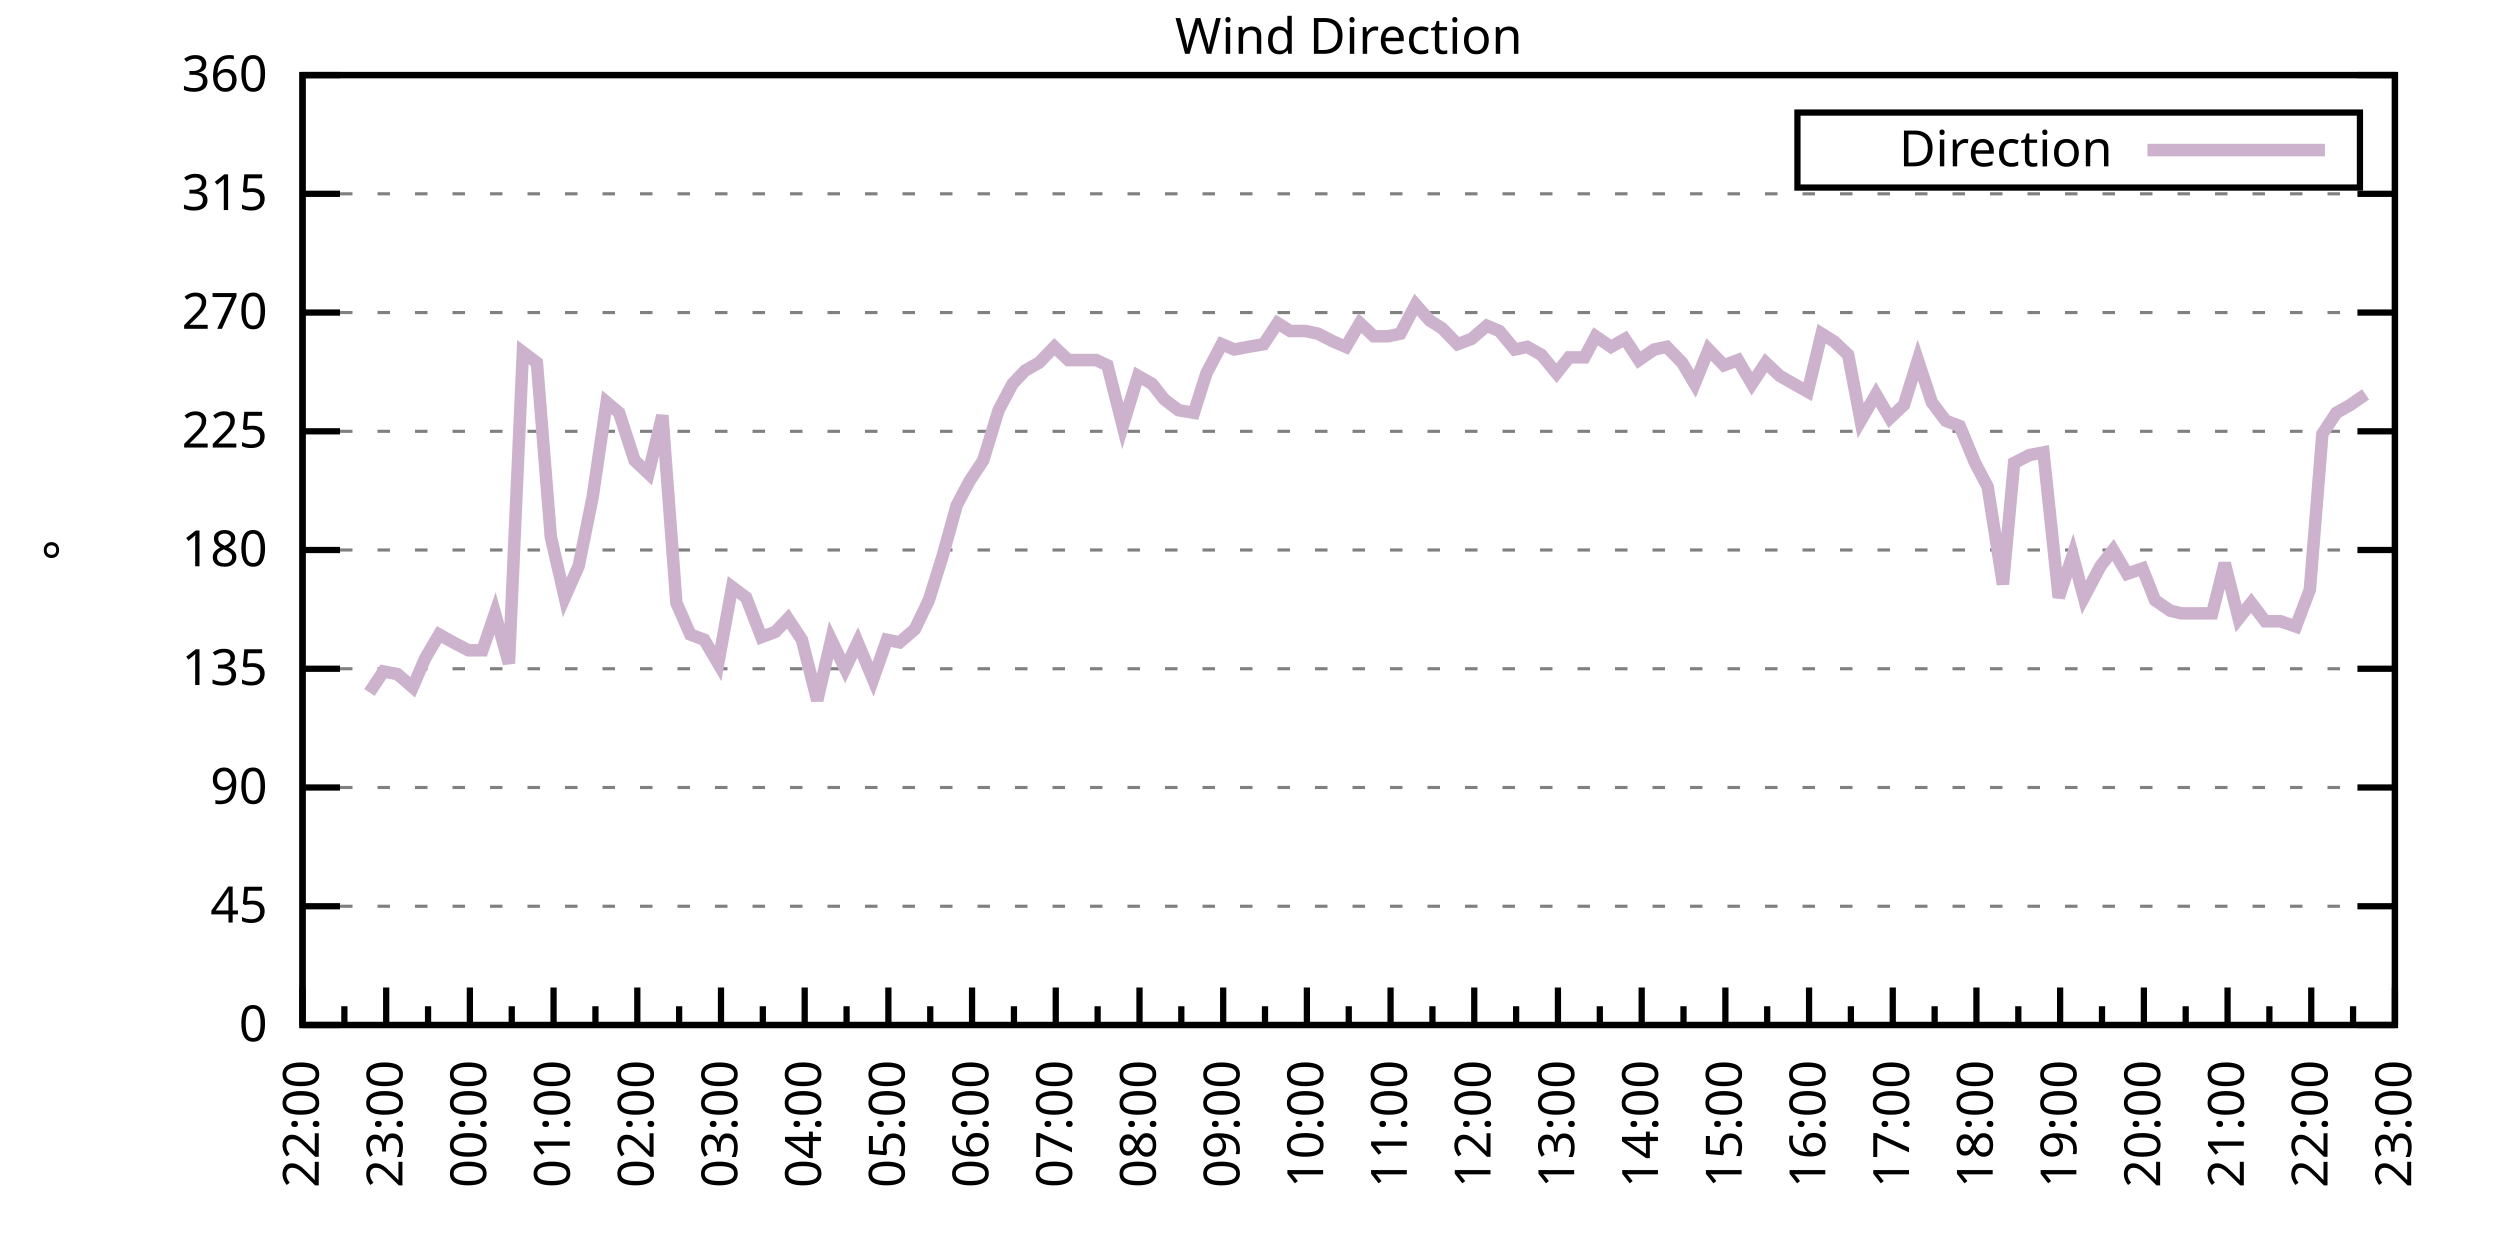
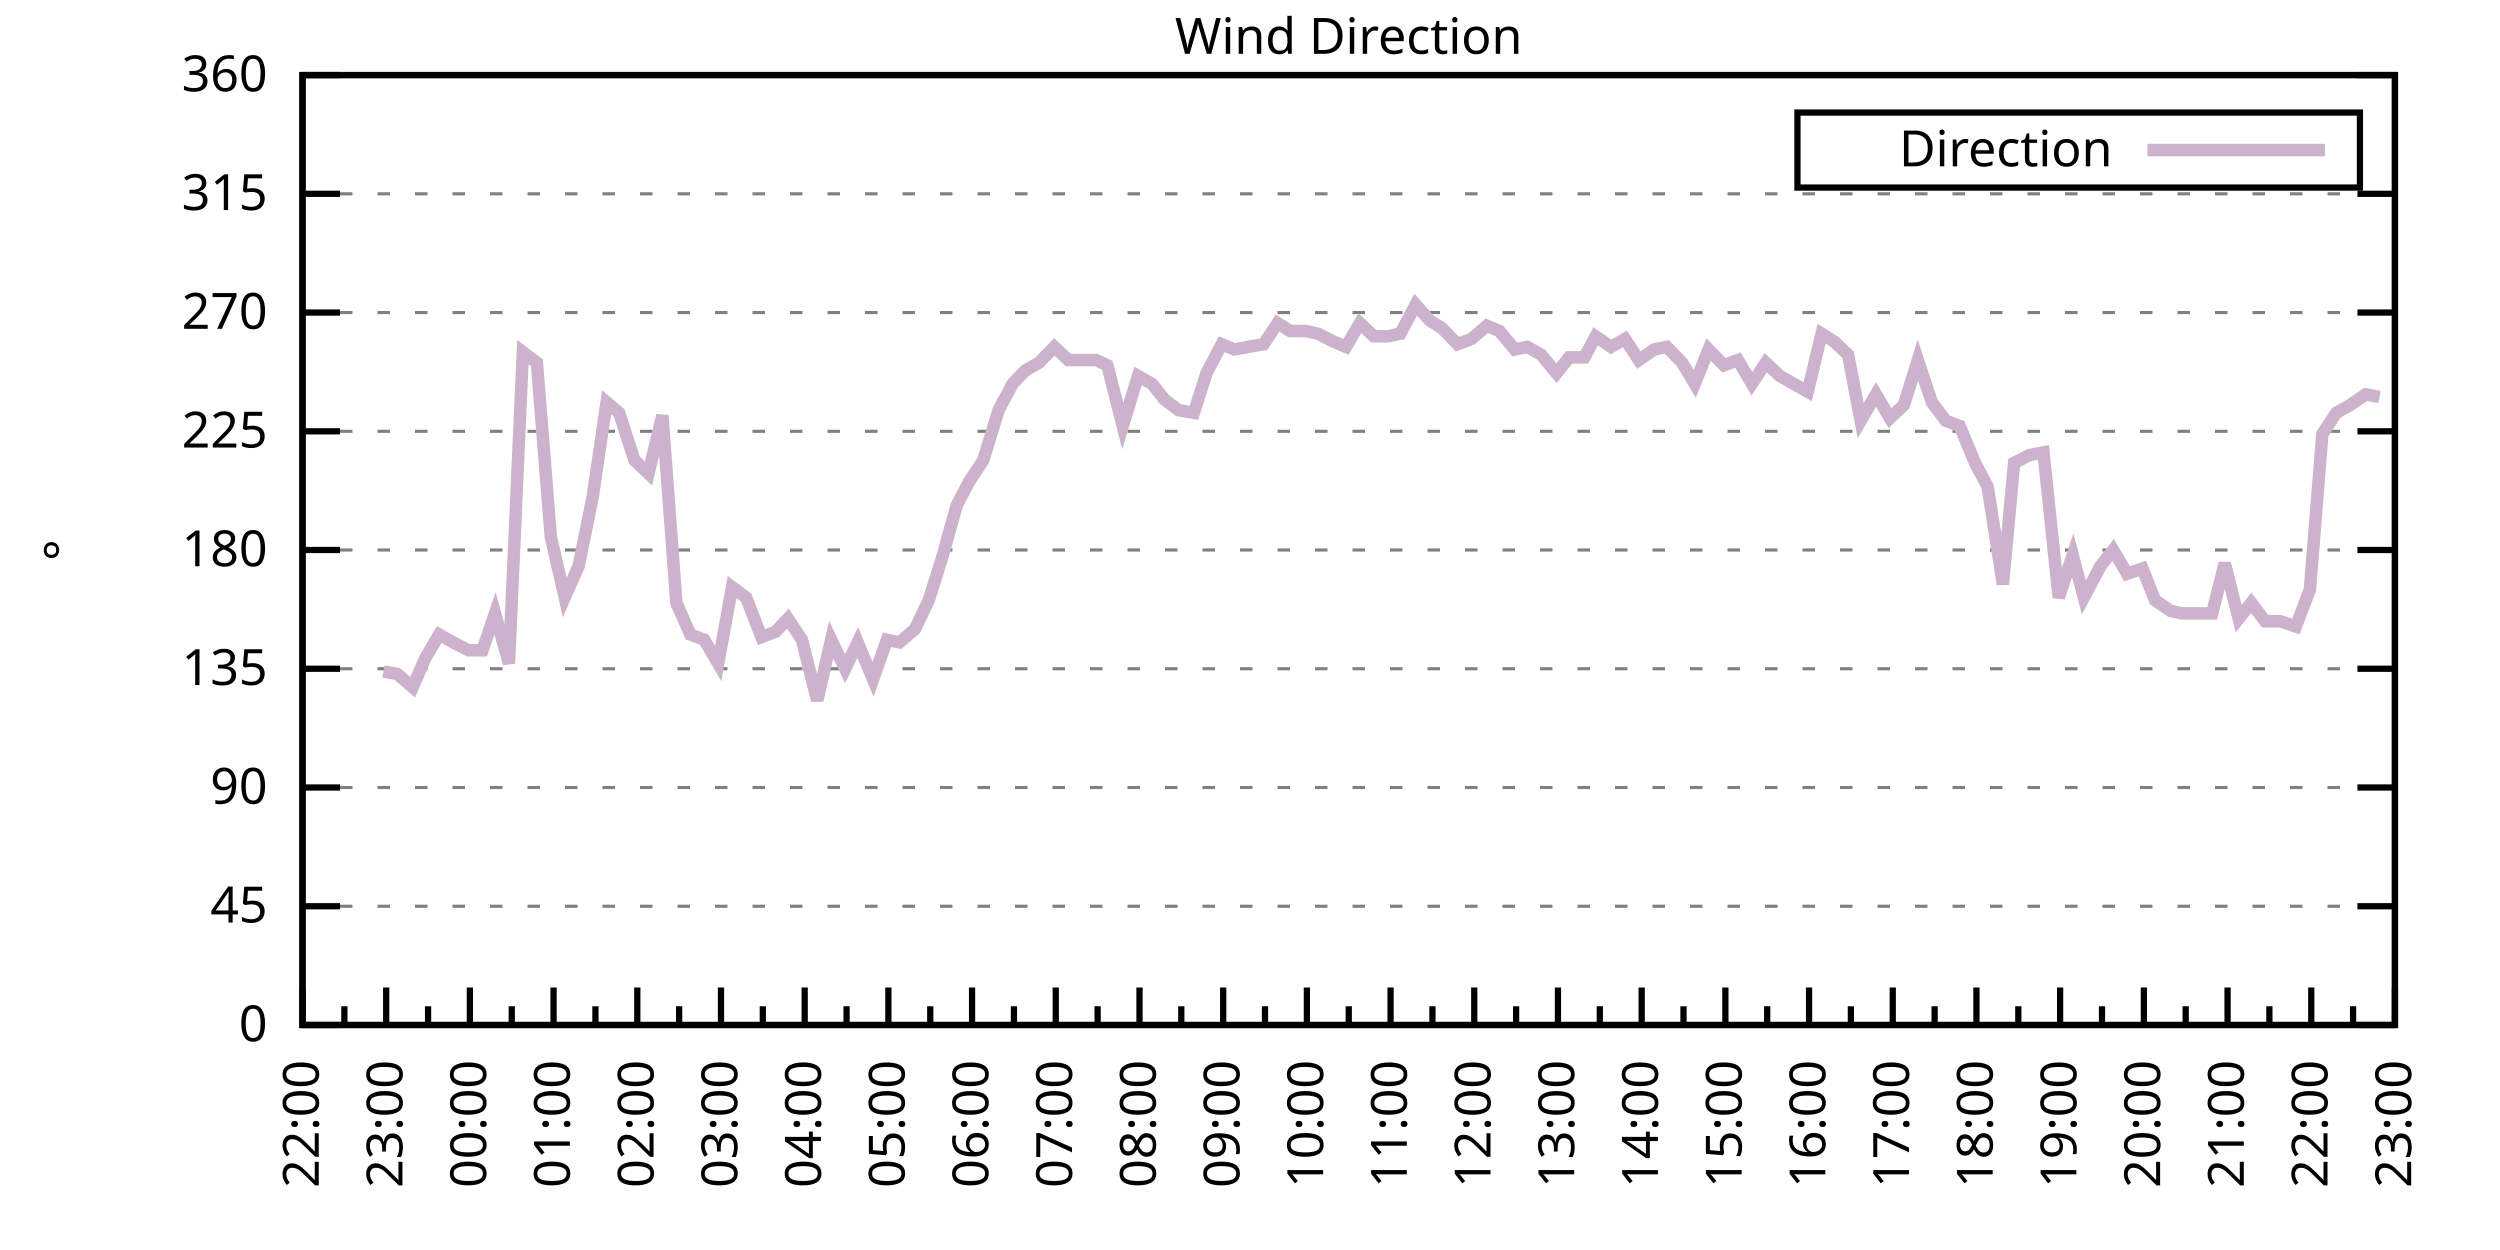
<svg xmlns="http://www.w3.org/2000/svg" xmlns:xlink="http://www.w3.org/1999/xlink" width="400" height="200" viewBox="0 0 400 200">
  <g id="gnuplot_canvas">
    <rect x="0" y="0" width="400" height="200" fill="none" />
    <defs>
      <circle id="gpDot" r="0.5" stroke-width="0.5" stroke="currentColor" />
      <path id="gpPt0" stroke-width="0.333" stroke="currentColor" d="M-1,0 h2 M0,-1 v2" />
      <path id="gpPt1" stroke-width="0.333" stroke="currentColor" d="M-1,-1 L1,1 M1,-1 L-1,1" />
      <path id="gpPt2" stroke-width="0.333" stroke="currentColor" d="M-1,0 L1,0 M0,-1 L0,1 M-1,-1 L1,1 M-1,1 L1,-1" />
      <rect id="gpPt3" stroke-width="0.333" stroke="currentColor" x="-1" y="-1" width="2" height="2" />
      <rect id="gpPt4" stroke-width="0.333" stroke="currentColor" fill="currentColor" x="-1" y="-1" width="2" height="2" />
      <circle id="gpPt5" stroke-width="0.333" stroke="currentColor" cx="0" cy="0" r="1" />
      <use xlink:href="#gpPt5" id="gpPt6" fill="currentColor" stroke="none" />
      <path id="gpPt7" stroke-width="0.333" stroke="currentColor" d="M0,-1.33 L-1.33,0.67 L1.33,0.67 z" />
      <use xlink:href="#gpPt7" id="gpPt8" fill="currentColor" stroke="none" />
      <use xlink:href="#gpPt7" id="gpPt9" stroke="currentColor" transform="rotate(180)" />
      <use xlink:href="#gpPt9" id="gpPt10" fill="currentColor" stroke="none" />
      <use xlink:href="#gpPt3" id="gpPt11" stroke="currentColor" transform="rotate(45)" />
      <use xlink:href="#gpPt11" id="gpPt12" fill="currentColor" stroke="none" />
      <path id="gpPt13" stroke-width="0.333" stroke="currentColor" d="M0,1.330 L1.265,0.411 L0.782,-1.067 L-0.782,-1.076 L-1.265,0.411 z" />
      <use xlink:href="#gpPt13" id="gpPt14" fill="currentColor" stroke="none" />
      <filter id="textbox" filterUnits="objectBoundingBox" x="0" y="0" height="1" width="1">
        <feFlood flood-color="white" flood-opacity="1" result="bgnd" />
        <feComposite in="SourceGraphic" in2="bgnd" operator="atop" />
      </filter>
      <filter id="greybox" filterUnits="objectBoundingBox" x="0" y="0" height="1" width="1">
        <feFlood flood-color="lightgrey" flood-opacity="1" result="grey" />
        <feComposite in="SourceGraphic" in2="grey" operator="atop" />
      </filter>
    </defs>
    <g fill="none" color="white" stroke="currentColor" stroke-width="1.00" stroke-linecap="butt" stroke-linejoin="miter">
</g>
    <g fill="none" color="black" stroke="currentColor" stroke-width="1.00" stroke-linecap="butt" stroke-linejoin="miter">
      <g stroke="none" shape-rendering="crispEdges">
        <polygon fill="rgb(255, 255, 255)" points="48.40,164.00 383.18,164.00 383.18,12.02 48.40,12.02 " />
      </g>
    </g>
    <g fill="none" color="black" stroke="currentColor" stroke-width="1.00" stroke-linecap="butt" stroke-linejoin="miter">
</g>
    <g fill="none" color="black" stroke="black" stroke-width="0.50" stroke-linecap="butt" stroke-linejoin="miter">
</g>
    <g fill="none" color="gray" stroke="currentColor" stroke-width="0.50" stroke-linecap="butt" stroke-linejoin="miter">
      <path stroke="gray" stroke-dasharray="2,4" class="gridline" d="M48.40,164.00 L383.19,164.00  " />
    </g>
    <g fill="none" color="gray" stroke="gray" stroke-width="1.00" stroke-linecap="butt" stroke-linejoin="miter">
</g>
    <g fill="none" color="black" stroke="currentColor" stroke-width="1.00" stroke-linecap="butt" stroke-linejoin="miter">
      <path stroke="black" d="M48.40,164.00 L54.40,164.00 M383.19,164.00 L377.19,164.00  " />
      <g transform="translate(42.80,166.60)" stroke="none" fill="black" font-family="Sans" font-size="8.00" text-anchor="end">
        <text>
          <tspan font-family="Sans"> 0</tspan>
        </text>
      </g>
    </g>
    <g fill="none" color="black" stroke="currentColor" stroke-width="1.00" stroke-linecap="butt" stroke-linejoin="miter">
</g>
    <g fill="none" color="black" stroke="black" stroke-width="0.50" stroke-linecap="butt" stroke-linejoin="miter">
</g>
    <g fill="none" color="gray" stroke="currentColor" stroke-width="0.50" stroke-linecap="butt" stroke-linejoin="miter">
      <path stroke="gray" stroke-dasharray="2,4" class="gridline" d="M48.40,145.00 L383.19,145.00  " />
    </g>
    <g fill="none" color="gray" stroke="gray" stroke-width="1.00" stroke-linecap="butt" stroke-linejoin="miter">
</g>
    <g fill="none" color="black" stroke="currentColor" stroke-width="1.00" stroke-linecap="butt" stroke-linejoin="miter">
      <path stroke="black" d="M48.40,145.00 L54.40,145.00 M383.19,145.00 L377.19,145.00  " />
      <g transform="translate(42.80,147.60)" stroke="none" fill="black" font-family="Sans" font-size="8.00" text-anchor="end">
        <text>
          <tspan font-family="Sans"> 45</tspan>
        </text>
      </g>
    </g>
    <g fill="none" color="black" stroke="currentColor" stroke-width="1.00" stroke-linecap="butt" stroke-linejoin="miter">
</g>
    <g fill="none" color="black" stroke="black" stroke-width="0.50" stroke-linecap="butt" stroke-linejoin="miter">
</g>
    <g fill="none" color="gray" stroke="currentColor" stroke-width="0.50" stroke-linecap="butt" stroke-linejoin="miter">
      <path stroke="gray" stroke-dasharray="2,4" class="gridline" d="M48.40,126.00 L383.19,126.00  " />
    </g>
    <g fill="none" color="gray" stroke="gray" stroke-width="1.00" stroke-linecap="butt" stroke-linejoin="miter">
</g>
    <g fill="none" color="black" stroke="currentColor" stroke-width="1.00" stroke-linecap="butt" stroke-linejoin="miter">
      <path stroke="black" d="M48.40,126.00 L54.40,126.00 M383.19,126.00 L377.19,126.00  " />
      <g transform="translate(42.80,128.60)" stroke="none" fill="black" font-family="Sans" font-size="8.00" text-anchor="end">
        <text>
          <tspan font-family="Sans"> 90</tspan>
        </text>
      </g>
    </g>
    <g fill="none" color="black" stroke="currentColor" stroke-width="1.00" stroke-linecap="butt" stroke-linejoin="miter">
</g>
    <g fill="none" color="black" stroke="black" stroke-width="0.50" stroke-linecap="butt" stroke-linejoin="miter">
</g>
    <g fill="none" color="gray" stroke="currentColor" stroke-width="0.50" stroke-linecap="butt" stroke-linejoin="miter">
      <path stroke="gray" stroke-dasharray="2,4" class="gridline" d="M48.40,107.00 L383.19,107.00  " />
    </g>
    <g fill="none" color="gray" stroke="gray" stroke-width="1.00" stroke-linecap="butt" stroke-linejoin="miter">
</g>
    <g fill="none" color="black" stroke="currentColor" stroke-width="1.00" stroke-linecap="butt" stroke-linejoin="miter">
      <path stroke="black" d="M48.40,107.00 L54.40,107.00 M383.19,107.00 L377.19,107.00  " />
      <g transform="translate(42.80,109.60)" stroke="none" fill="black" font-family="Sans" font-size="8.00" text-anchor="end">
        <text>
          <tspan font-family="Sans"> 135</tspan>
        </text>
      </g>
    </g>
    <g fill="none" color="black" stroke="currentColor" stroke-width="1.00" stroke-linecap="butt" stroke-linejoin="miter">
</g>
    <g fill="none" color="black" stroke="black" stroke-width="0.50" stroke-linecap="butt" stroke-linejoin="miter">
</g>
    <g fill="none" color="gray" stroke="currentColor" stroke-width="0.50" stroke-linecap="butt" stroke-linejoin="miter">
      <path stroke="gray" stroke-dasharray="2,4" class="gridline" d="M48.40,88.00 L383.19,88.00  " />
    </g>
    <g fill="none" color="gray" stroke="gray" stroke-width="1.00" stroke-linecap="butt" stroke-linejoin="miter">
</g>
    <g fill="none" color="black" stroke="currentColor" stroke-width="1.00" stroke-linecap="butt" stroke-linejoin="miter">
      <path stroke="black" d="M48.40,88.00 L54.40,88.00 M383.19,88.00 L377.19,88.00  " />
      <g transform="translate(42.80,90.60)" stroke="none" fill="black" font-family="Sans" font-size="8.00" text-anchor="end">
        <text>
          <tspan font-family="Sans"> 180</tspan>
        </text>
      </g>
    </g>
    <g fill="none" color="black" stroke="currentColor" stroke-width="1.00" stroke-linecap="butt" stroke-linejoin="miter">
</g>
    <g fill="none" color="black" stroke="black" stroke-width="0.50" stroke-linecap="butt" stroke-linejoin="miter">
</g>
    <g fill="none" color="gray" stroke="currentColor" stroke-width="0.50" stroke-linecap="butt" stroke-linejoin="miter">
      <path stroke="gray" stroke-dasharray="2,4" class="gridline" d="M48.40,69.01 L383.19,69.01  " />
    </g>
    <g fill="none" color="gray" stroke="gray" stroke-width="1.00" stroke-linecap="butt" stroke-linejoin="miter">
</g>
    <g fill="none" color="black" stroke="currentColor" stroke-width="1.00" stroke-linecap="butt" stroke-linejoin="miter">
      <path stroke="black" d="M48.40,69.01 L54.40,69.01 M383.19,69.01 L377.19,69.01  " />
      <g transform="translate(42.80,71.61)" stroke="none" fill="black" font-family="Sans" font-size="8.00" text-anchor="end">
        <text>
          <tspan font-family="Sans"> 225</tspan>
        </text>
      </g>
    </g>
    <g fill="none" color="black" stroke="currentColor" stroke-width="1.00" stroke-linecap="butt" stroke-linejoin="miter">
</g>
    <g fill="none" color="black" stroke="black" stroke-width="0.50" stroke-linecap="butt" stroke-linejoin="miter">
</g>
    <g fill="none" color="gray" stroke="currentColor" stroke-width="0.50" stroke-linecap="butt" stroke-linejoin="miter">
      <path stroke="gray" stroke-dasharray="2,4" class="gridline" d="M48.40,50.01 L383.19,50.01  " />
    </g>
    <g fill="none" color="gray" stroke="gray" stroke-width="1.00" stroke-linecap="butt" stroke-linejoin="miter">
</g>
    <g fill="none" color="black" stroke="currentColor" stroke-width="1.00" stroke-linecap="butt" stroke-linejoin="miter">
      <path stroke="black" d="M48.40,50.01 L54.40,50.01 M383.19,50.01 L377.19,50.01  " />
      <g transform="translate(42.80,52.61)" stroke="none" fill="black" font-family="Sans" font-size="8.00" text-anchor="end">
        <text>
          <tspan font-family="Sans"> 270</tspan>
        </text>
      </g>
    </g>
    <g fill="none" color="black" stroke="currentColor" stroke-width="1.00" stroke-linecap="butt" stroke-linejoin="miter">
</g>
    <g fill="none" color="black" stroke="black" stroke-width="0.50" stroke-linecap="butt" stroke-linejoin="miter">
</g>
    <g fill="none" color="gray" stroke="currentColor" stroke-width="0.50" stroke-linecap="butt" stroke-linejoin="miter">
      <path stroke="gray" stroke-dasharray="2,4" class="gridline" d="M48.40,31.01 L383.19,31.01  " />
    </g>
    <g fill="none" color="gray" stroke="gray" stroke-width="1.00" stroke-linecap="butt" stroke-linejoin="miter">
</g>
    <g fill="none" color="black" stroke="currentColor" stroke-width="1.00" stroke-linecap="butt" stroke-linejoin="miter">
      <path stroke="black" d="M48.40,31.01 L54.40,31.01 M383.19,31.01 L377.19,31.01  " />
      <g transform="translate(42.80,33.61)" stroke="none" fill="black" font-family="Sans" font-size="8.00" text-anchor="end">
        <text>
          <tspan font-family="Sans"> 315</tspan>
        </text>
      </g>
    </g>
    <g fill="none" color="black" stroke="currentColor" stroke-width="1.00" stroke-linecap="butt" stroke-linejoin="miter">
</g>
    <g fill="none" color="black" stroke="black" stroke-width="0.50" stroke-linecap="butt" stroke-linejoin="miter">
</g>
    <g fill="none" color="gray" stroke="currentColor" stroke-width="0.50" stroke-linecap="butt" stroke-linejoin="miter">
      <path stroke="gray" stroke-dasharray="2,4" class="gridline" d="M48.40,12.01 L383.19,12.01  " />
    </g>
    <g fill="none" color="gray" stroke="gray" stroke-width="1.00" stroke-linecap="butt" stroke-linejoin="miter">
</g>
    <g fill="none" color="black" stroke="currentColor" stroke-width="1.00" stroke-linecap="butt" stroke-linejoin="miter">
      <path stroke="black" d="M48.40,12.01 L54.40,12.01 M383.19,12.01 L377.19,12.01  " />
      <g transform="translate(42.80,14.61)" stroke="none" fill="black" font-family="Sans" font-size="8.00" text-anchor="end">
        <text>
          <tspan font-family="Sans"> 360</tspan>
        </text>
      </g>
    </g>
    <g fill="none" color="black" stroke="currentColor" stroke-width="1.00" stroke-linecap="butt" stroke-linejoin="miter">
      <path stroke="black" d="M48.40,164.00 L48.40,158.00  " />
      <g transform="translate(51.00,169.60) rotate(270)" stroke="none" fill="black" font-family="Sans" font-size="8.00" text-anchor="end">
        <text>
          <tspan font-family="Sans">22:00</tspan>
        </text>
      </g>
    </g>
    <g fill="none" color="black" stroke="currentColor" stroke-width="1.00" stroke-linecap="butt" stroke-linejoin="miter">
      <path stroke="black" d="M55.10,164.00 L55.10,161.00 M61.79,164.00 L61.79,158.00  " />
      <g transform="translate(64.39,169.60) rotate(270)" stroke="none" fill="black" font-family="Sans" font-size="8.00" text-anchor="end">
        <text>
          <tspan font-family="Sans">23:00</tspan>
        </text>
      </g>
    </g>
    <g fill="none" color="black" stroke="currentColor" stroke-width="1.00" stroke-linecap="butt" stroke-linejoin="miter">
      <path stroke="black" d="M68.49,164.00 L68.49,161.00 M75.18,164.00 L75.18,158.00  " />
      <g transform="translate(77.78,169.60) rotate(270)" stroke="none" fill="black" font-family="Sans" font-size="8.00" text-anchor="end">
        <text>
          <tspan font-family="Sans">00:00</tspan>
        </text>
      </g>
    </g>
    <g fill="none" color="black" stroke="currentColor" stroke-width="1.00" stroke-linecap="butt" stroke-linejoin="miter">
      <path stroke="black" d="M81.88,164.00 L81.88,161.00 M88.57,164.00 L88.57,158.00  " />
      <g transform="translate(91.17,169.60) rotate(270)" stroke="none" fill="black" font-family="Sans" font-size="8.00" text-anchor="end">
        <text>
          <tspan font-family="Sans">01:00</tspan>
        </text>
      </g>
    </g>
    <g fill="none" color="black" stroke="currentColor" stroke-width="1.00" stroke-linecap="butt" stroke-linejoin="miter">
      <path stroke="black" d="M95.27,164.00 L95.27,161.00 M101.97,164.00 L101.97,158.00  " />
      <g transform="translate(104.57,169.60) rotate(270)" stroke="none" fill="black" font-family="Sans" font-size="8.00" text-anchor="end">
        <text>
          <tspan font-family="Sans">02:00</tspan>
        </text>
      </g>
    </g>
    <g fill="none" color="black" stroke="currentColor" stroke-width="1.00" stroke-linecap="butt" stroke-linejoin="miter">
      <path stroke="black" d="M108.66,164.00 L108.66,161.00 M115.36,164.00 L115.36,158.00  " />
      <g transform="translate(117.96,169.60) rotate(270)" stroke="none" fill="black" font-family="Sans" font-size="8.00" text-anchor="end">
        <text>
          <tspan font-family="Sans">03:00</tspan>
        </text>
      </g>
    </g>
    <g fill="none" color="black" stroke="currentColor" stroke-width="1.00" stroke-linecap="butt" stroke-linejoin="miter">
      <path stroke="black" d="M122.05,164.00 L122.05,161.00 M128.75,164.00 L128.75,158.00  " />
      <g transform="translate(131.35,169.60) rotate(270)" stroke="none" fill="black" font-family="Sans" font-size="8.00" text-anchor="end">
        <text>
          <tspan font-family="Sans">04:00</tspan>
        </text>
      </g>
    </g>
    <g fill="none" color="black" stroke="currentColor" stroke-width="1.00" stroke-linecap="butt" stroke-linejoin="miter">
      <path stroke="black" d="M135.45,164.00 L135.45,161.00 M142.14,164.00 L142.14,158.00  " />
      <g transform="translate(144.74,169.60) rotate(270)" stroke="none" fill="black" font-family="Sans" font-size="8.00" text-anchor="end">
        <text>
          <tspan font-family="Sans">05:00</tspan>
        </text>
      </g>
    </g>
    <g fill="none" color="black" stroke="currentColor" stroke-width="1.00" stroke-linecap="butt" stroke-linejoin="miter">
      <path stroke="black" d="M148.84,164.00 L148.84,161.00 M155.53,164.00 L155.53,158.00  " />
      <g transform="translate(158.13,169.60) rotate(270)" stroke="none" fill="black" font-family="Sans" font-size="8.00" text-anchor="end">
        <text>
          <tspan font-family="Sans">06:00</tspan>
        </text>
      </g>
    </g>
    <g fill="none" color="black" stroke="currentColor" stroke-width="1.00" stroke-linecap="butt" stroke-linejoin="miter">
      <path stroke="black" d="M162.23,164.00 L162.23,161.00 M168.92,164.00 L168.92,158.00  " />
      <g transform="translate(171.52,169.60) rotate(270)" stroke="none" fill="black" font-family="Sans" font-size="8.00" text-anchor="end">
        <text>
          <tspan font-family="Sans">07:00</tspan>
        </text>
      </g>
    </g>
    <g fill="none" color="black" stroke="currentColor" stroke-width="1.00" stroke-linecap="butt" stroke-linejoin="miter">
      <path stroke="black" d="M175.62,164.00 L175.62,161.00 M182.32,164.00 L182.32,158.00  " />
      <g transform="translate(184.92,169.60) rotate(270)" stroke="none" fill="black" font-family="Sans" font-size="8.00" text-anchor="end">
        <text>
          <tspan font-family="Sans">08:00</tspan>
        </text>
      </g>
    </g>
    <g fill="none" color="black" stroke="currentColor" stroke-width="1.00" stroke-linecap="butt" stroke-linejoin="miter">
      <path stroke="black" d="M189.01,164.00 L189.01,161.00 M195.71,164.00 L195.71,158.00  " />
      <g transform="translate(198.31,169.60) rotate(270)" stroke="none" fill="black" font-family="Sans" font-size="8.00" text-anchor="end">
        <text>
          <tspan font-family="Sans">09:00</tspan>
        </text>
      </g>
    </g>
    <g fill="none" color="black" stroke="currentColor" stroke-width="1.00" stroke-linecap="butt" stroke-linejoin="miter">
      <path stroke="black" d="M202.40,164.00 L202.40,161.00 M209.10,164.00 L209.10,158.00  " />
      <g transform="translate(211.70,169.60) rotate(270)" stroke="none" fill="black" font-family="Sans" font-size="8.00" text-anchor="end">
        <text>
          <tspan font-family="Sans">10:00</tspan>
        </text>
      </g>
    </g>
    <g fill="none" color="black" stroke="currentColor" stroke-width="1.00" stroke-linecap="butt" stroke-linejoin="miter">
      <path stroke="black" d="M215.80,164.00 L215.80,161.00 M222.49,164.00 L222.49,158.00  " />
      <g transform="translate(225.09,169.60) rotate(270)" stroke="none" fill="black" font-family="Sans" font-size="8.00" text-anchor="end">
        <text>
          <tspan font-family="Sans">11:00</tspan>
        </text>
      </g>
    </g>
    <g fill="none" color="black" stroke="currentColor" stroke-width="1.00" stroke-linecap="butt" stroke-linejoin="miter">
      <path stroke="black" d="M229.19,164.00 L229.19,161.00 M235.88,164.00 L235.88,158.00  " />
      <g transform="translate(238.48,169.60) rotate(270)" stroke="none" fill="black" font-family="Sans" font-size="8.00" text-anchor="end">
        <text>
          <tspan font-family="Sans">12:00</tspan>
        </text>
      </g>
    </g>
    <g fill="none" color="black" stroke="currentColor" stroke-width="1.00" stroke-linecap="butt" stroke-linejoin="miter">
      <path stroke="black" d="M242.58,164.00 L242.58,161.00 M249.27,164.00 L249.27,158.00  " />
      <g transform="translate(251.87,169.60) rotate(270)" stroke="none" fill="black" font-family="Sans" font-size="8.00" text-anchor="end">
        <text>
          <tspan font-family="Sans">13:00</tspan>
        </text>
      </g>
    </g>
    <g fill="none" color="black" stroke="currentColor" stroke-width="1.00" stroke-linecap="butt" stroke-linejoin="miter">
      <path stroke="black" d="M255.97,164.00 L255.97,161.00 M262.67,164.00 L262.67,158.00  " />
      <g transform="translate(265.27,169.60) rotate(270)" stroke="none" fill="black" font-family="Sans" font-size="8.00" text-anchor="end">
        <text>
          <tspan font-family="Sans">14:00</tspan>
        </text>
      </g>
    </g>
    <g fill="none" color="black" stroke="currentColor" stroke-width="1.00" stroke-linecap="butt" stroke-linejoin="miter">
      <path stroke="black" d="M269.36,164.00 L269.36,161.00 M276.06,164.00 L276.06,158.00  " />
      <g transform="translate(278.66,169.60) rotate(270)" stroke="none" fill="black" font-family="Sans" font-size="8.00" text-anchor="end">
        <text>
          <tspan font-family="Sans">15:00</tspan>
        </text>
      </g>
    </g>
    <g fill="none" color="black" stroke="currentColor" stroke-width="1.00" stroke-linecap="butt" stroke-linejoin="miter">
      <path stroke="black" d="M282.75,164.00 L282.75,161.00 M289.45,164.00 L289.45,158.00  " />
      <g transform="translate(292.05,169.60) rotate(270)" stroke="none" fill="black" font-family="Sans" font-size="8.00" text-anchor="end">
        <text>
          <tspan font-family="Sans">16:00</tspan>
        </text>
      </g>
    </g>
    <g fill="none" color="black" stroke="currentColor" stroke-width="1.00" stroke-linecap="butt" stroke-linejoin="miter">
      <path stroke="black" d="M296.14,164.00 L296.14,161.00 M302.84,164.00 L302.84,158.00  " />
      <g transform="translate(305.44,169.60) rotate(270)" stroke="none" fill="black" font-family="Sans" font-size="8.00" text-anchor="end">
        <text>
          <tspan font-family="Sans">17:00</tspan>
        </text>
      </g>
    </g>
    <g fill="none" color="black" stroke="currentColor" stroke-width="1.00" stroke-linecap="butt" stroke-linejoin="miter">
      <path stroke="black" d="M309.54,164.00 L309.54,161.00 M316.23,164.00 L316.23,158.00  " />
      <g transform="translate(318.83,169.60) rotate(270)" stroke="none" fill="black" font-family="Sans" font-size="8.00" text-anchor="end">
        <text>
          <tspan font-family="Sans">18:00</tspan>
        </text>
      </g>
    </g>
    <g fill="none" color="black" stroke="currentColor" stroke-width="1.00" stroke-linecap="butt" stroke-linejoin="miter">
      <path stroke="black" d="M322.93,164.00 L322.93,161.00 M329.62,164.00 L329.62,158.00  " />
      <g transform="translate(332.22,169.60) rotate(270)" stroke="none" fill="black" font-family="Sans" font-size="8.00" text-anchor="end">
        <text>
          <tspan font-family="Sans">19:00</tspan>
        </text>
      </g>
    </g>
    <g fill="none" color="black" stroke="currentColor" stroke-width="1.00" stroke-linecap="butt" stroke-linejoin="miter">
      <path stroke="black" d="M336.32,164.00 L336.32,161.00 M343.02,164.00 L343.02,158.00  " />
      <g transform="translate(345.62,169.60) rotate(270)" stroke="none" fill="black" font-family="Sans" font-size="8.00" text-anchor="end">
        <text>
          <tspan font-family="Sans">20:00</tspan>
        </text>
      </g>
    </g>
    <g fill="none" color="black" stroke="currentColor" stroke-width="1.00" stroke-linecap="butt" stroke-linejoin="miter">
      <path stroke="black" d="M349.71,164.00 L349.71,161.00 M356.41,164.00 L356.41,158.00  " />
      <g transform="translate(359.01,169.60) rotate(270)" stroke="none" fill="black" font-family="Sans" font-size="8.00" text-anchor="end">
        <text>
          <tspan font-family="Sans">21:00</tspan>
        </text>
      </g>
    </g>
    <g fill="none" color="black" stroke="currentColor" stroke-width="1.00" stroke-linecap="butt" stroke-linejoin="miter">
      <path stroke="black" d="M363.10,164.00 L363.10,161.00 M369.80,164.00 L369.80,158.00  " />
      <g transform="translate(372.40,169.60) rotate(270)" stroke="none" fill="black" font-family="Sans" font-size="8.00" text-anchor="end">
        <text>
          <tspan font-family="Sans">22:00</tspan>
        </text>
      </g>
    </g>
    <g fill="none" color="black" stroke="currentColor" stroke-width="1.00" stroke-linecap="butt" stroke-linejoin="miter">
      <path stroke="black" d="M376.49,164.00 L376.49,161.00 M383.19,164.00 L383.19,158.00  " />
      <g transform="translate(385.79,169.60) rotate(270)" stroke="none" fill="black" font-family="Sans" font-size="8.00" text-anchor="end">
        <text>
          <tspan font-family="Sans">23:00</tspan>
        </text>
      </g>
    </g>
    <g fill="none" color="black" stroke="currentColor" stroke-width="1.00" stroke-linecap="butt" stroke-linejoin="miter">
</g>
    <g fill="none" color="black" stroke="currentColor" stroke-width="1.00" stroke-linecap="butt" stroke-linejoin="miter">
      <path stroke="black" d="M48.40,12.01 L48.40,164.00 L383.19,164.00 L383.19,12.01 L48.40,12.01 Z  " />
    </g>
    <g fill="none" color="black" stroke="currentColor" stroke-width="1.00" stroke-linecap="butt" stroke-linejoin="miter">
      <g transform="translate(12.80,88.01) rotate(270)" stroke="none" fill="black" font-family="Sans" font-size="8.00" text-anchor="middle">
        <text>
          <tspan font-family="Sans">°</tspan>
        </text>
      </g>
    </g>
    <g fill="none" color="black" stroke="currentColor" stroke-width="1.00" stroke-linecap="butt" stroke-linejoin="miter">
</g>
    <g fill="none" color="black" stroke="currentColor" stroke-width="1.00" stroke-linecap="butt" stroke-linejoin="miter">
      <path stroke="black" d="M287.59,30.01 L287.59,18.01 L377.59,18.01 L377.59,30.01 L287.59,30.01 Z  " />
    </g>
    <g id="Wind_direction_plot_1">
      <g fill="none" color="white" stroke="black" stroke-width="2.00" stroke-linecap="butt" stroke-linejoin="miter">
</g>
      <g fill="none" color="black" stroke="currentColor" stroke-width="2.00" stroke-linecap="butt" stroke-linejoin="miter">
        <g transform="translate(337.99,26.61)" stroke="none" fill="black" font-family="Sans" font-size="8.00" text-anchor="end">
          <text>
            <tspan font-family="Sans">Direction</tspan>
          </text>
        </g>
      </g>
      <g fill="none" color="black" stroke="currentColor" stroke-width="2.00" stroke-linecap="butt" stroke-linejoin="miter">
-         <path stroke="rgb(204, 178, 204)" d="M343.59,24.01 L371.99,24.01 M59.11,110.80 L61.35,107.43 L63.58,107.85 L66.03,109.96 L68.04,105.31 L70.27,101.52   L72.50,102.78 L74.96,104.05 L77.19,104.05 L79.20,98.14 L81.43,106.16 L83.66,56.34 L85.90,58.03 L88.13,85.89   L90.36,95.60 L92.59,90.54 L94.82,79.56 L97.06,64.36 L99.06,66.05 L101.52,73.65 L103.75,75.76 L105.98,66.47   L108.22,96.45 L110.45,101.52 L112.68,102.36 L114.91,106.16 L117.14,93.92 L119.38,95.60 L121.83,101.94 L124.06,101.09   L126.07,98.98 L128.30,102.36 L130.76,112.07 L132.99,102.36 L135.22,107.00 L137.23,102.78 L139.69,108.69 L141.92,102.36   L143.93,102.78 L146.38,100.67 L148.61,96.03 L150.85,88.85 L153.08,80.83 L155.09,77.03 L157.32,73.65 L159.77,65.63   L162.01,61.41 L164.01,59.30 L166.25,58.03 L168.70,55.50 L170.93,57.61 L172.94,57.61 L175.40,57.61 L177.18,58.45   L179.64,68.16 L182.09,60.14 L184.32,61.41 L186.33,63.94 L188.57,65.63 L191.02,66.05 L193.03,59.72 L195.48,55.07   L197.49,55.92 L199.73,55.50 L202.18,55.07 L204.41,51.70 L206.42,52.96 L208.88,52.96 L210.88,53.39 L213.34,54.65   L215.35,55.50 L217.58,51.70 L219.81,53.81 L222.04,53.81 L224.05,53.39 L226.51,48.74 L228.74,51.27 L230.75,52.54   L233.20,55.07 L235.44,54.23 L237.89,52.12 L239.90,52.96 L242.36,55.92 L244.36,55.50 L246.60,56.76 L249.05,59.72   L251.06,57.18 L253.51,57.18 L255.30,53.81 L257.76,55.50 L259.99,54.23 L262.22,57.61 L264.67,55.92 L266.68,55.50   L269.14,58.03 L271.15,61.41 L273.38,55.92 L275.83,58.45 L278.07,57.61 L280.30,61.41 L282.53,58.03 L284.76,60.14   L286.99,61.41 L289.23,62.67 L291.46,53.39 L293.47,54.65 L295.70,56.76 L297.71,67.32 L300.16,63.10 L302.39,66.90   L304.63,64.78 L306.86,57.61 L309.09,64.36 L311.32,67.32 L313.55,68.16 L316.01,74.07 L318.02,77.87 L320.47,93.49   L322.26,74.07 L324.71,72.81 L326.95,72.38 L329.40,95.60 L331.63,88.85 L333.42,95.60 L336.10,90.54 L338.10,88.00   L340.34,91.80 L342.79,90.96 L344.80,96.03 L347.26,97.72 L349.04,98.14 L351.72,98.14 L353.95,98.14 L355.96,90.12   L358.19,98.98 L360.20,96.45 L362.43,99.40 L364.89,99.40 L367.34,100.25 L369.58,94.34 L371.58,69.43 L373.82,66.05   L376.05,64.78 L378.50,63.10  " />
+         <path stroke="rgb(204, 178, 204)" d="M343.59,24.01 L371.99,24.01 M61.35,107.43 L63.58,107.85 L66.03,109.96 L68.04,105.31 L70.27,101.52 L72.50,102.78   L74.96,104.05 L77.19,104.05 L79.20,98.14 L81.43,106.16 L83.66,56.34 L85.90,58.03 L88.13,85.89 L90.36,95.60   L92.59,90.54 L94.82,79.56 L97.06,64.36 L99.06,66.05 L101.52,73.65 L103.75,75.76 L105.98,66.47 L108.22,96.45   L110.45,101.52 L112.68,102.36 L114.91,106.16 L117.14,93.92 L119.38,95.60 L121.83,101.94 L124.06,101.09 L126.07,98.98   L128.30,102.36 L130.76,112.07 L132.99,102.36 L135.22,107.00 L137.23,102.78 L139.69,108.69 L141.92,102.36 L143.93,102.78   L146.38,100.67 L148.61,96.03 L150.85,88.85 L153.08,80.83 L155.09,77.03 L157.32,73.65 L159.77,65.63 L162.01,61.41   L164.01,59.30 L166.25,58.03 L168.70,55.50 L170.93,57.61 L172.94,57.61 L175.40,57.61 L177.18,58.45 L179.64,68.16   L182.09,60.14 L184.32,61.41 L186.33,63.94 L188.57,65.63 L191.02,66.05 L193.03,59.72 L195.48,55.07 L197.49,55.92   L199.73,55.50 L202.18,55.07 L204.41,51.70 L206.42,52.96 L208.88,52.96 L210.88,53.39 L213.34,54.65 L215.35,55.50   L217.58,51.70 L219.81,53.81 L222.04,53.81 L224.05,53.39 L226.51,48.74 L228.74,51.27 L230.75,52.54 L233.20,55.07   L235.44,54.23 L237.89,52.12 L239.90,52.96 L242.36,55.92 L244.36,55.50 L246.60,56.76 L249.05,59.72 L251.06,57.18   L253.51,57.18 L255.30,53.81 L257.76,55.50 L259.99,54.23 L262.22,57.61 L264.67,55.92 L266.68,55.50 L269.14,58.03   L271.15,61.41 L273.38,55.92 L275.83,58.45 L278.07,57.61 L280.30,61.41 L282.53,58.03 L284.76,60.14 L286.99,61.41   L289.23,62.67 L291.46,53.39 L293.47,54.65 L295.70,56.76 L297.71,67.32 L300.16,63.10 L302.39,66.90 L304.63,64.78   L306.86,57.61 L309.09,64.36 L311.32,67.32 L313.55,68.16 L316.01,74.07 L318.02,77.87 L320.47,93.49 L322.26,74.07   L324.71,72.81 L326.95,72.38 L329.40,95.60 L331.63,88.85 L333.42,95.60 L336.10,90.54 L338.10,88.00 L340.34,91.80   L342.79,90.96 L344.80,96.03 L347.26,97.72 L349.04,98.14 L351.72,98.14 L353.95,98.14 L355.96,90.12 L358.19,98.98   L360.20,96.45 L362.43,99.40 L364.89,99.40 L367.34,100.25 L369.58,94.34 L371.58,69.43 L373.82,66.05 L376.05,64.78   L378.50,63.10 L380.73,63.52  " />
      </g>
    </g>
    <g fill="none" color="black" stroke="currentColor" stroke-width="2.00" stroke-linecap="butt" stroke-linejoin="miter">
</g>
    <g fill="none" color="black" stroke="black" stroke-width="1.00" stroke-linecap="butt" stroke-linejoin="miter">
</g>
    <g fill="none" color="black" stroke="currentColor" stroke-width="1.00" stroke-linecap="butt" stroke-linejoin="miter">
      <path stroke="black" d="M48.40,12.01 L48.40,164.00 L383.19,164.00 L383.19,12.01 L48.40,12.01 Z  " />
    </g>
    <g fill="none" color="black" stroke="currentColor" stroke-width="1.00" stroke-linecap="butt" stroke-linejoin="miter">
      <g transform="translate(215.79,8.61)" stroke="none" fill="black" font-family="Sans" font-size="8.00" text-anchor="middle">
        <text>
          <tspan font-family="Sans">Wind Direction</tspan>
        </text>
      </g>
    </g>
    <g fill="none" color="black" stroke="currentColor" stroke-width="1.00" stroke-linecap="butt" stroke-linejoin="miter">
</g>
  </g>
</svg>
